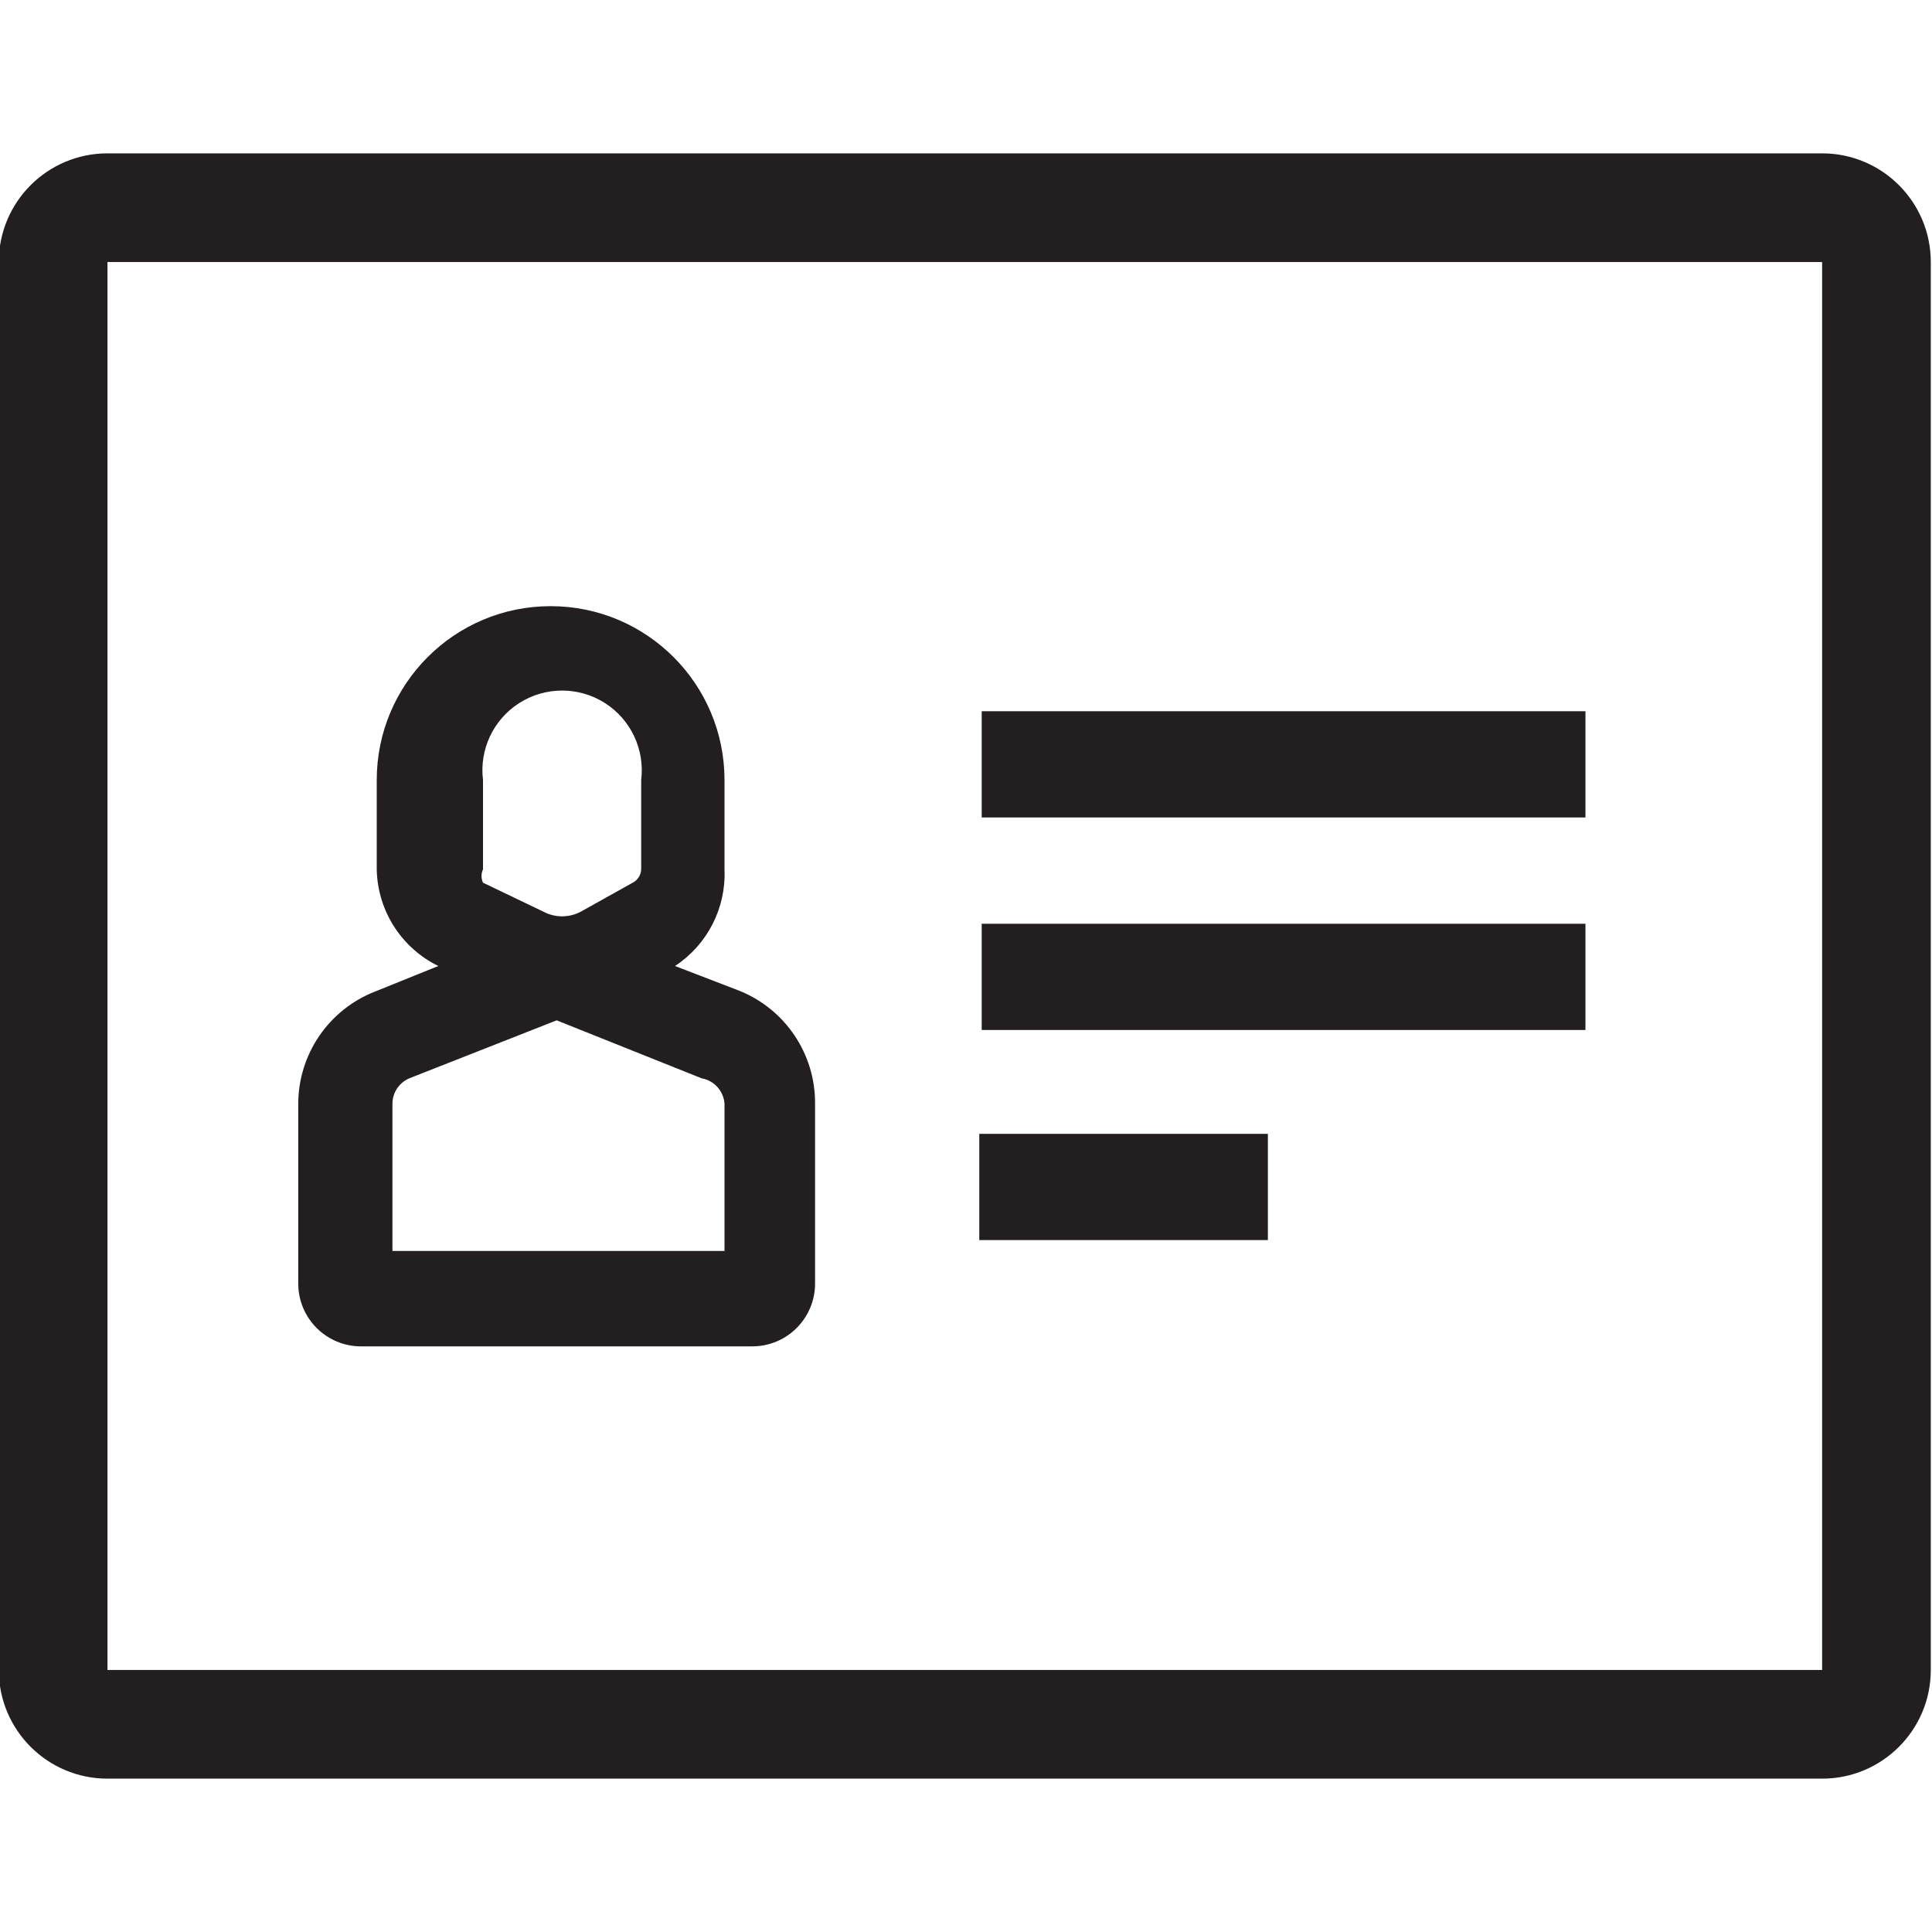
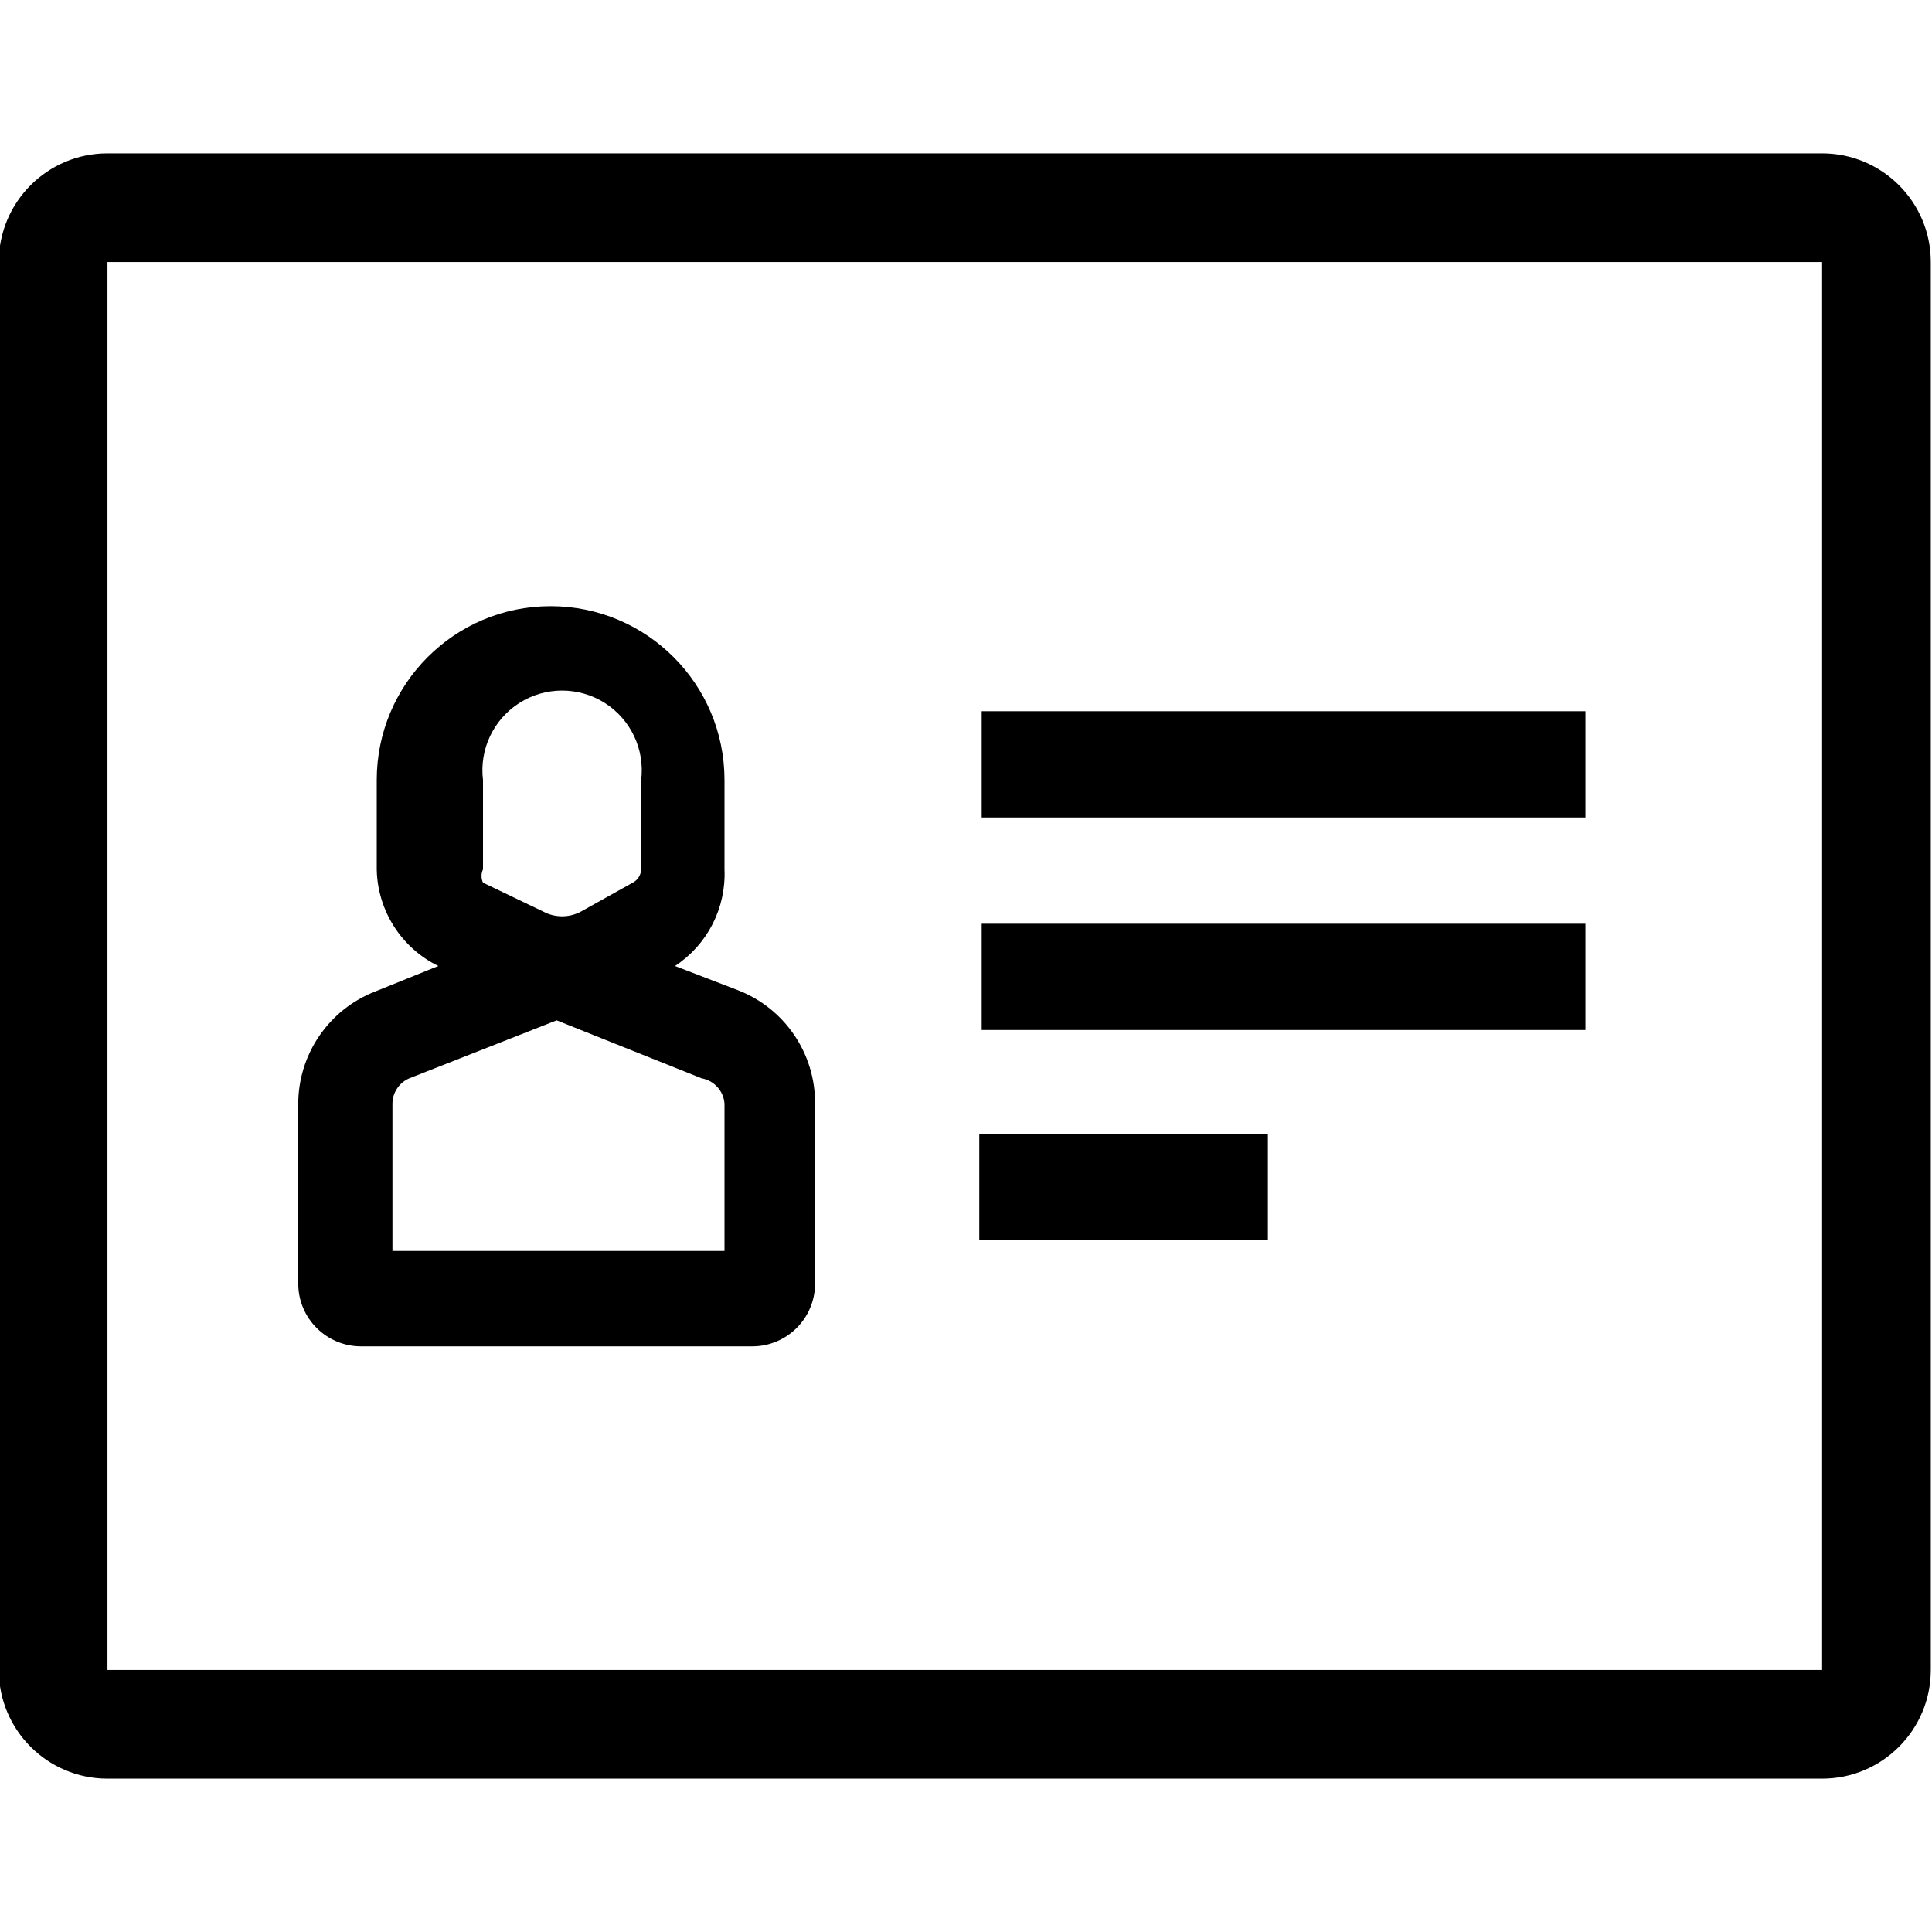
<svg xmlns="http://www.w3.org/2000/svg" viewBox="0 0 16 16" class="symbol symbol-contact-card" aria-labelledby="title" role="img">
-   <g fill="#231f20" data-name="Layer 1">
+   <g data-name="Layer 1">
    <path d="M13.13 5.89h-5v.88h5zm0 1.76h-5v.88h5zM10.5 9.39H8.11v.88h2.39zM6.11 8.2L5.59 8A.91.91 0 0 0 6 7.2v-.74a1.44 1.44 0 1 0-2.88 0v.74a.91.91 0 0 0 .51.8l-.52.21a1 1 0 0 0-.64.94v1.48a.52.52 0 0 0 .52.52h3.24a.52.52 0 0 0 .52-.52V9.14a1 1 0 0 0-.64-.94zM4 6.46a.66.66 0 1 1 1.31 0v.74a.13.13 0 0 1-.07.11l-.43.24a.33.33 0 0 1-.31 0L4 7.31a.13.13 0 0 1 0-.11zm2 3.9H3.25V9.14a.23.23 0 0 1 .14-.21l1.22-.48 1.2.48a.23.23 0 0 1 .19.21z" role="presentation" />
    <path d="M15.09 2.17v11.66H.89V2.17h14.2m0-.9H.89a.9.9 0 0 0-.9.9v11.66a.9.9 0 0 0 .9.9h14.2a.9.9 0 0 0 .9-.9V2.17a.9.9 0 0 0-.9-.9z" role="presentation" />
  </g>
</svg>
